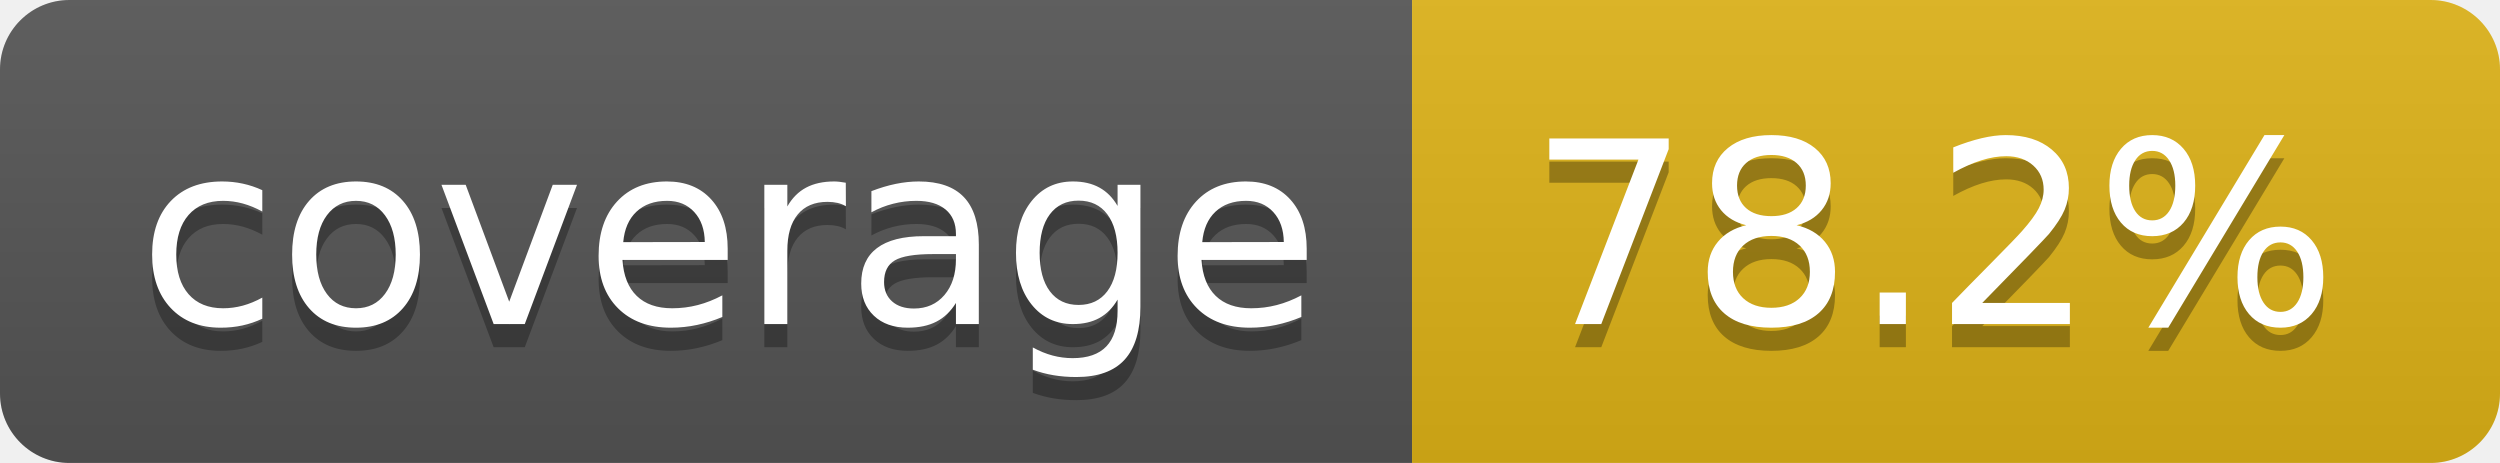
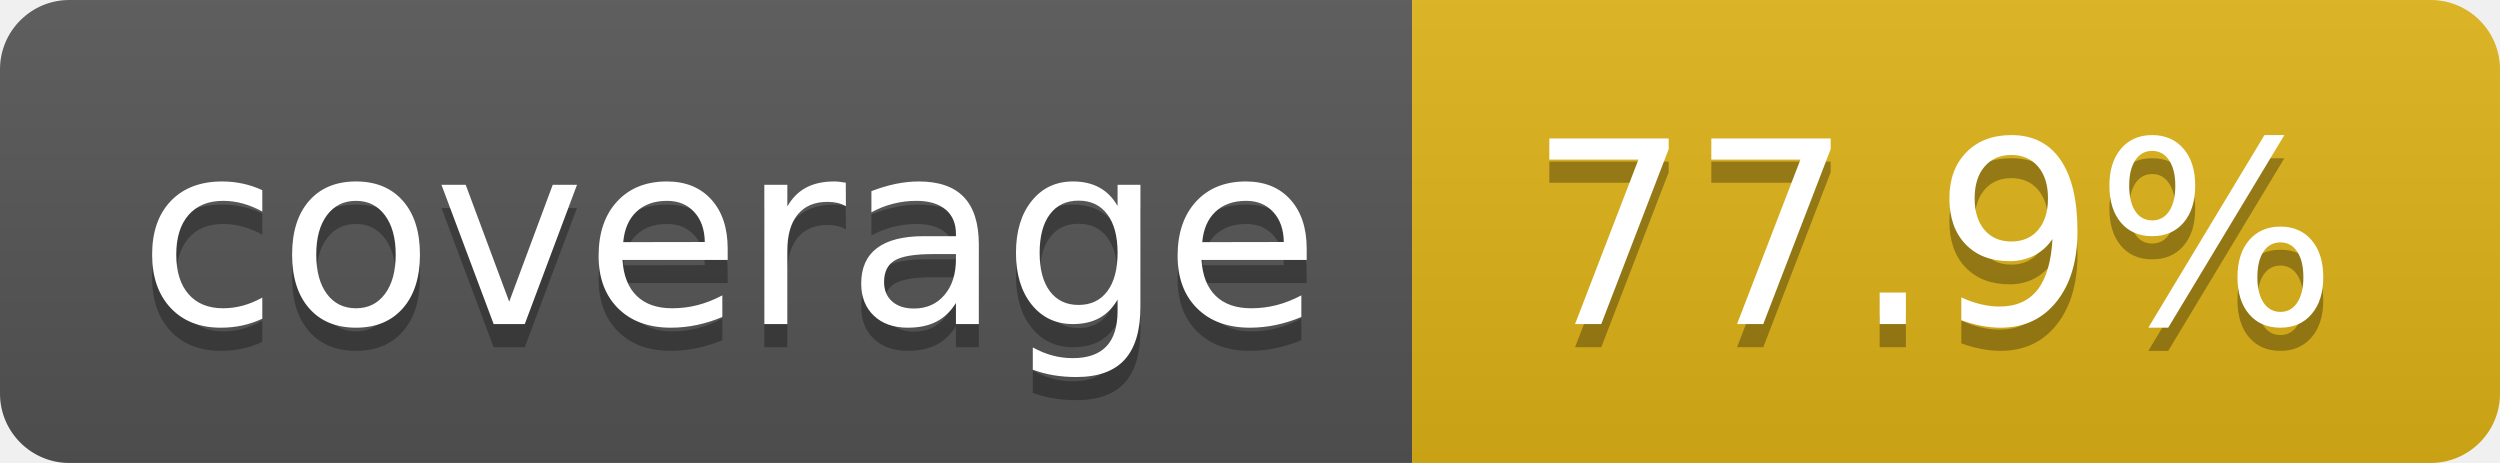
- <svg xmlns="http://www.w3.org/2000/svg" width="108" height="20" role="img" aria-label="coverage: 78.2%">
+ <svg xmlns="http://www.w3.org/2000/svg" width="108" height="20" role="img" aria-label="coverage: 77.9%">
  <linearGradient id="s" x2="0" y2="100%">
    <stop offset="0" stop-color="#bbb" stop-opacity=".1" />
    <stop offset="1" stop-opacity=".1" />
  </linearGradient>
  <clipPath id="r">
    <rect width="108" height="20" rx="3" fill="#fff" />
  </clipPath>
  <g clip-path="url(#r)">
    <rect width="61" height="20" fill="#555" />
    <rect x="61" width="47" height="20" fill="#dfb317" />
    <rect width="108" height="20" fill="url(#s)" />
  </g>
  <g fill="#fff" text-anchor="middle" font-family="Verdana,Geneva,DejaVu Sans,sans-serif" text-rendering="geometricPrecision" font-size="110">
    <text aria-hidden="true" x="315" y="150" fill="#010101" fill-opacity=".3" transform="scale(.1)" textLength="510">coverage</text>
    <text x="315" y="140" transform="scale(.1)" fill="#fff" textLength="510">coverage</text>
-     <text aria-hidden="true" x="835" y="150" fill="#010101" fill-opacity=".3" transform="scale(.1)" textLength="370">78.2%</text>
-     <text x="835" y="140" transform="scale(.1)" fill="#fff" textLength="370">78.2%</text>
+     <text aria-hidden="true" x="835" y="150" fill="#010101" fill-opacity=".3" transform="scale(.1)" textLength="370">77.9%</text>
+     <text x="835" y="140" transform="scale(.1)" fill="#fff" textLength="370">77.9%</text>
  </g>
</svg>
